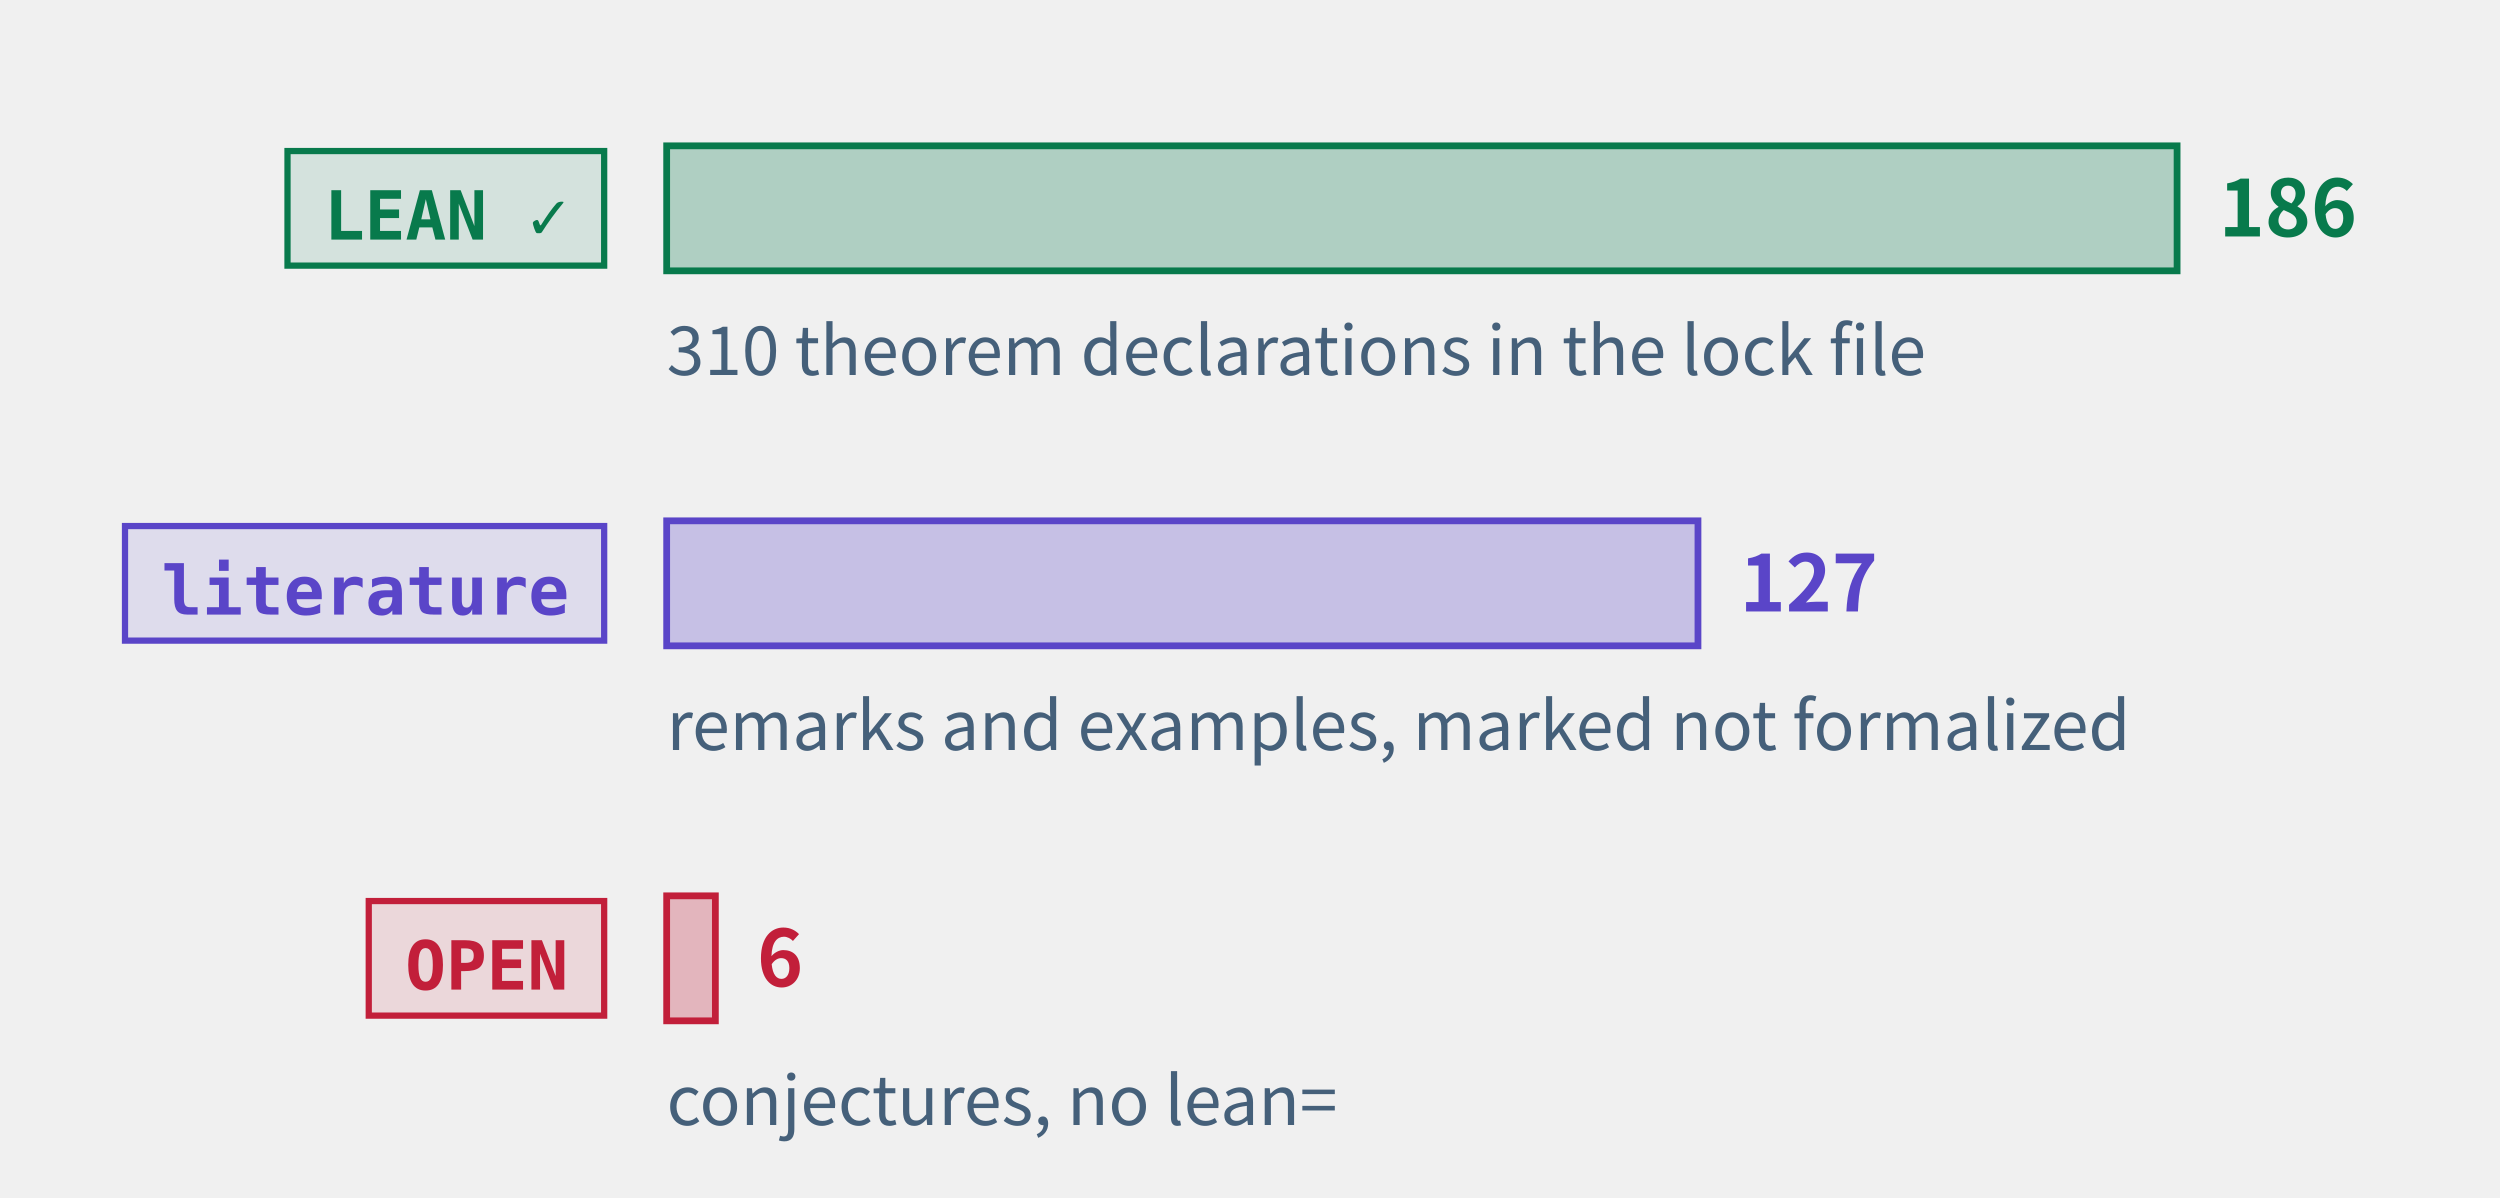
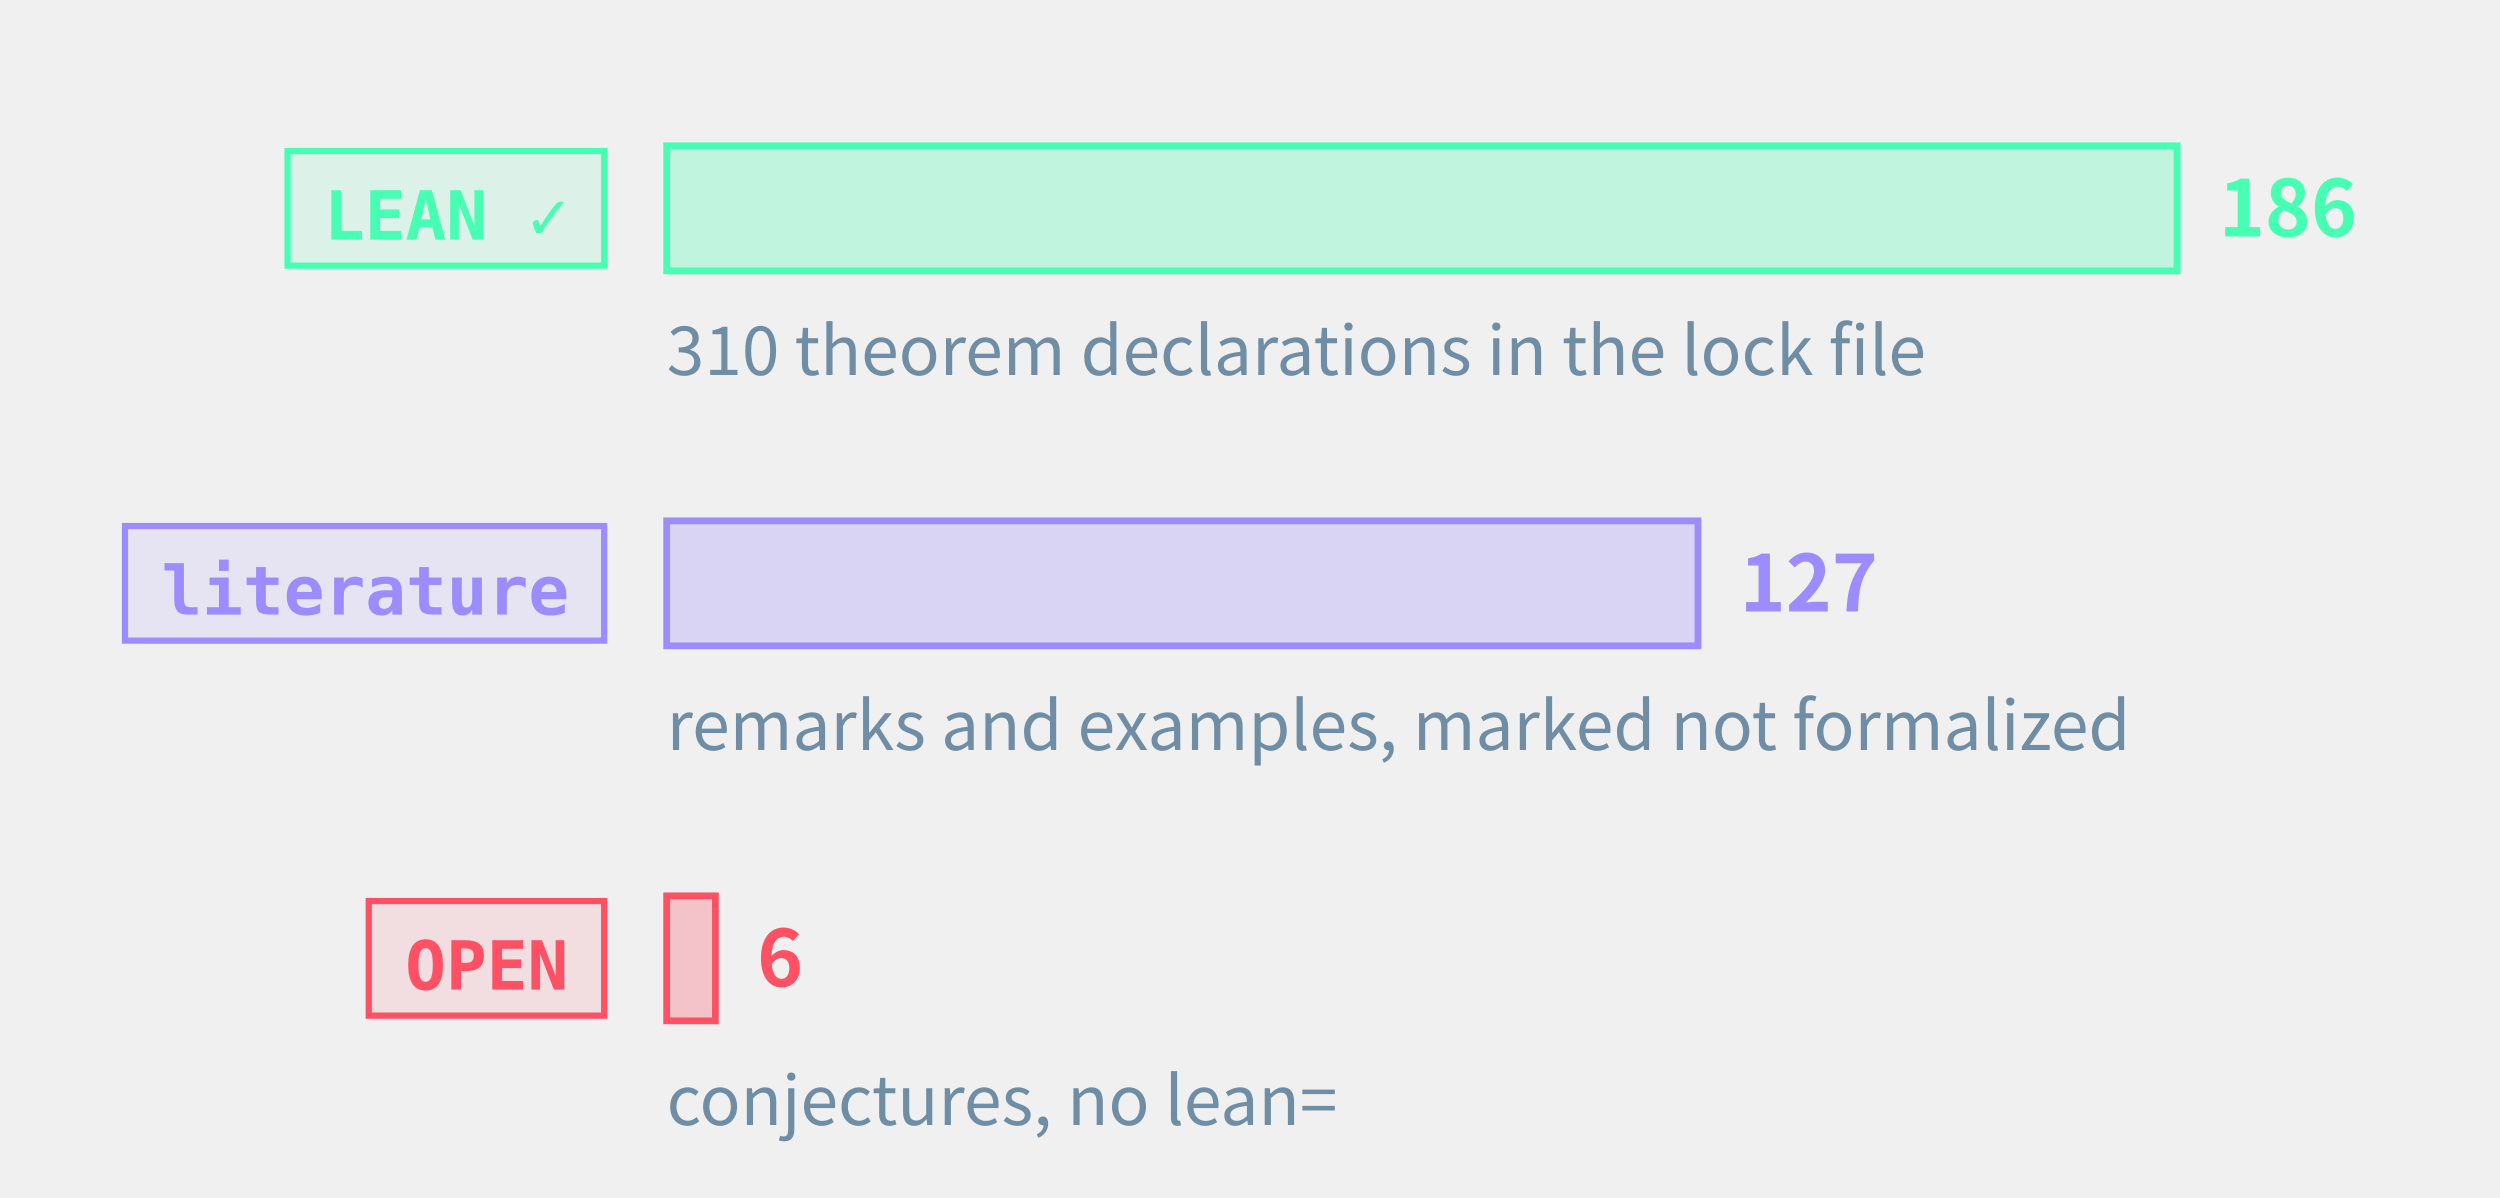
<svg xmlns="http://www.w3.org/2000/svg" class="tr-fig" data-tr-fig="prelude-three-tiers" data-lang="en" viewBox="0 0 480 230" width="480" height="230" font-family="'Noto Sans SC', 'Noto Sans CJK SC', 'Source Sans 3', 'PingFang SC', 'Microsoft YaHei', system-ui, sans-serif" role="img" aria-label="Three bars, each with a tag. The top bar is green, tagged LEAN ✓: the theorems, lemmas, propositions and corollaries with a Lean reference, the longest. The middle bar is violet, tagged “literature”: the remarks and examples marked as literature results. The bottom bar is red, tagged OPEN: the open conjectures, very short. Each bar ends in its count; under the green bar a note gives the number of theorem declarations in the lock file.">
-   <style>.ts-ink{stroke:#0b1622}.tf-ink{fill:#0b1622}.ts-dim{stroke:#45607a}.tf-dim{fill:#45607a}.ts-faint{stroke:#9db3c4}.tf-faint{fill:#9db3c4}.ts-edge{stroke:#b9d0dd}.tf-edge{fill:#b9d0dd}.ts-hot{stroke:#5f9bb5}.tf-hot{fill:#5f9bb5}.ts-bg{stroke:#ffffff}.tf-bg{fill:#ffffff}.ts-panel{stroke:#eef5f9}.tf-panel{fill:#eef5f9}.ts-sheet{stroke:#f7fbfd}.tf-sheet{fill:#f7fbfd}.ts-cyan{stroke:#007c8a}.tf-cyan{fill:#007c8a}.ts-magenta{stroke:#b0128f}.tf-magenta{fill:#b0128f}.ts-amber{stroke:#946200}.tf-amber{fill:#946200}.ts-violet{stroke:#5a45c8}.tf-violet{fill:#5a45c8}.ts-ok{stroke:#087a4c}.tf-ok{fill:#087a4c}.ts-warn{stroke:#c21f3a}.tf-warn{fill:#c21f3a}.ts-blue{stroke:#1d5fd0}.tf-blue{fill:#1d5fd0}.ts-orange{stroke:#b85410}.tf-orange{fill:#b85410}.ts-sigma{stroke:#28405a}.tf-sigma{fill:#28405a}@media (prefers-color-scheme:dark){.ts-ink{stroke:#d4efff}.tf-ink{fill:#d4efff}.ts-dim{stroke:#6f8ea5}.tf-dim{fill:#6f8ea5}.ts-faint{stroke:#34506a}.tf-faint{fill:#34506a}.ts-edge{stroke:#143049}.tf-edge{fill:#143049}.ts-hot{stroke:#1f5d7c}.tf-hot{fill:#1f5d7c}.ts-bg{stroke:#03060c}.tf-bg{fill:#03060c}.ts-panel{stroke:#07101b}.tf-panel{fill:#07101b}.ts-sheet{stroke:#050c16}.tf-sheet{fill:#050c16}.ts-cyan{stroke:#19f0ff}.tf-cyan{fill:#19f0ff}.ts-magenta{stroke:#ff2fd0}.tf-magenta{fill:#ff2fd0}.ts-amber{stroke:#ffc83d}.tf-amber{fill:#ffc83d}.ts-violet{stroke:#9d8cff}.tf-violet{fill:#9d8cff}.ts-ok{stroke:#46ffb2}.tf-ok{fill:#46ffb2}.ts-warn{stroke:#ff5064}.tf-warn{fill:#ff5064}.ts-blue{stroke:#2a7bff}.tf-blue{fill:#2a7bff}.ts-orange{stroke:#ff8a3c}.tf-orange{fill:#ff8a3c}.ts-sigma{stroke:#cfe3ff}.tf-sigma{fill:#cfe3ff}}</style>
+   <style>.ts-ink{stroke:#d4efff}.tf-ink{fill:#d4efff}.ts-dim{stroke:#6f8ea5}.tf-dim{fill:#6f8ea5}.ts-faint{stroke:#34506a}.tf-faint{fill:#34506a}.ts-edge{stroke:#143049}.tf-edge{fill:#143049}.ts-hot{stroke:#1f5d7c}.tf-hot{fill:#1f5d7c}.ts-bg{stroke:#03060c}.tf-bg{fill:#03060c}.ts-panel{stroke:#07101b}.tf-panel{fill:#07101b}.ts-sheet{stroke:#050c16}.tf-sheet{fill:#050c16}.ts-cyan{stroke:#19f0ff}.tf-cyan{fill:#19f0ff}.ts-magenta{stroke:#ff2fd0}.tf-magenta{fill:#ff2fd0}.ts-amber{stroke:#ffc83d}.tf-amber{fill:#ffc83d}.ts-violet{stroke:#9d8cff}.tf-violet{fill:#9d8cff}.ts-ok{stroke:#46ffb2}.tf-ok{fill:#46ffb2}.ts-warn{stroke:#ff5064}.tf-warn{fill:#ff5064}.ts-blue{stroke:#2a7bff}.tf-blue{fill:#2a7bff}.ts-orange{stroke:#ff8a3c}.tf-orange{fill:#ff8a3c}.ts-sigma{stroke:#cfe3ff}.tf-sigma{fill:#cfe3ff}</style>
  <rect x="55.2" y="29" width="60.8" height="22" class="ts-ok tf-ok" stroke-width="1.2" fill-opacity="0.12" />
  <text class="tf-ok tr-fig-mono" x="62.2" y="46" font-size="13" font-family="'JetBrains Mono', 'DejaVu Sans Mono', ui-monospace, Menlo, Consolas, monospace" font-weight="600">LEAN ✓</text>
  <rect x="128" y="28" width="290" height="24" class="ts-ok tf-ok" stroke-width="1.3" fill-opacity="0.28" />
  <text class="tf-ok" x="426" y="45.4" font-size="15" font-weight="600">186</text>
  <rect x="24" y="101" width="92" height="22" class="ts-violet tf-violet" stroke-width="1.2" fill-opacity="0.12" />
  <text class="tf-violet tr-fig-mono" x="31" y="118" font-size="13" font-family="'JetBrains Mono', 'DejaVu Sans Mono', ui-monospace, Menlo, Consolas, monospace" font-weight="600">literature</text>
  <rect x="128" y="100" width="198.01" height="24" class="ts-violet tf-violet" stroke-width="1.3" fill-opacity="0.28" />
  <text class="tf-violet" x="334.01" y="117.4" font-size="15" font-weight="600">127</text>
  <rect x="70.8" y="173" width="45.2" height="22" class="ts-warn tf-warn" stroke-width="1.2" fill-opacity="0.12" />
  <text class="tf-warn tr-fig-mono" x="77.8" y="190" font-size="13" font-family="'JetBrains Mono', 'DejaVu Sans Mono', ui-monospace, Menlo, Consolas, monospace" font-weight="600">OPEN</text>
  <rect x="128" y="172" width="9.35" height="24" class="ts-warn tf-warn" stroke-width="1.3" fill-opacity="0.28" />
  <text class="tf-warn" x="145.35" y="189.4" font-size="15" font-weight="600">6</text>
  <text class="tf-dim" x="128" y="72" font-size="13">310 theorem declarations in the lock file</text>
  <text class="tf-dim" x="128" y="144" font-size="13">remarks and examples, marked not formalized</text>
  <text class="tf-dim" x="128" y="216" font-size="13">conjectures, no lean=</text>
</svg>
